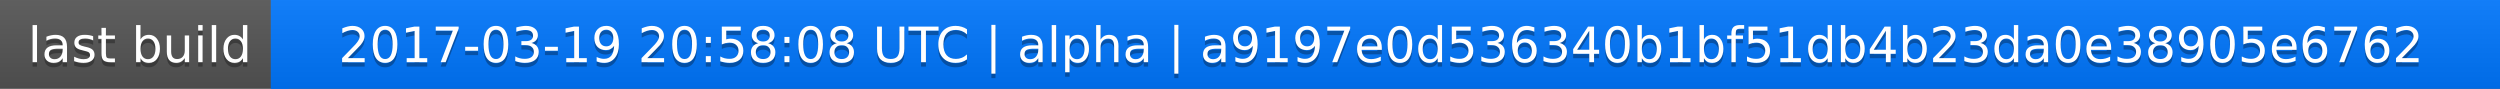
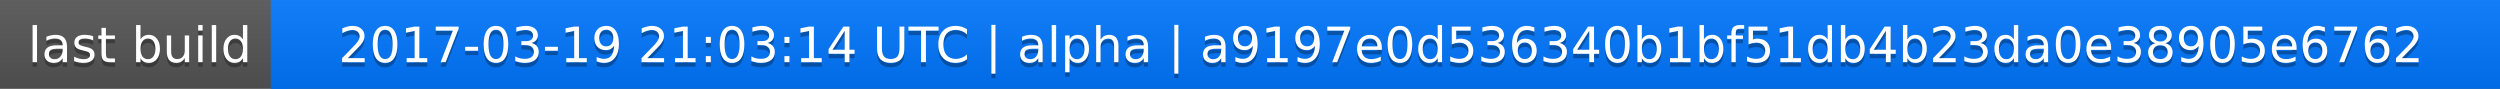
<svg xmlns="http://www.w3.org/2000/svg" width="563" height="20">
  <linearGradient id="a" x2="0" y2="100%">
    <stop offset="0" stop-color="#bbb" stop-opacity=".1" />
    <stop offset="1" stop-opacity=".1" />
  </linearGradient>
  <rect rx="0" width="563" height="20" fill="#555" />
  <rect rx="0" x="61" width="502" height="20" fill="#07f" />
  <path fill="#07f" d="M61 0h4v20h-4z" />
  <rect rx="0" width="563" height="20" fill="url(#a)" />
  <g fill="#fff" text-anchor="middle" font-family="DejaVu Sans,Verdana,Geneva,sans-serif" font-size="11">
    <text x="31.5" y="15" fill="#010101" fill-opacity=".3">last build</text>
    <text x="31.5" y="14">last build</text>
-     <text x="311" y="15" fill="#010101" fill-opacity=".3">2017-03-19 20:58:08 UTC | alpha | a9197e0d536340b1bf51db4b23da0e38905e6762</text>
-     <text x="311" y="14">2017-03-19 20:58:08 UTC | alpha | a9197e0d536340b1bf51db4b23da0e38905e6762</text>
+     <text x="311" y="15" fill="#010101" fill-opacity=".3">2017-03-19 21:03:14 UTC | alpha | a9197e0d536340b1bf51db4b23da0e38905e6762</text>
+     <text x="311" y="14">2017-03-19 21:03:14 UTC | alpha | a9197e0d536340b1bf51db4b23da0e38905e6762</text>
  </g>
</svg>
